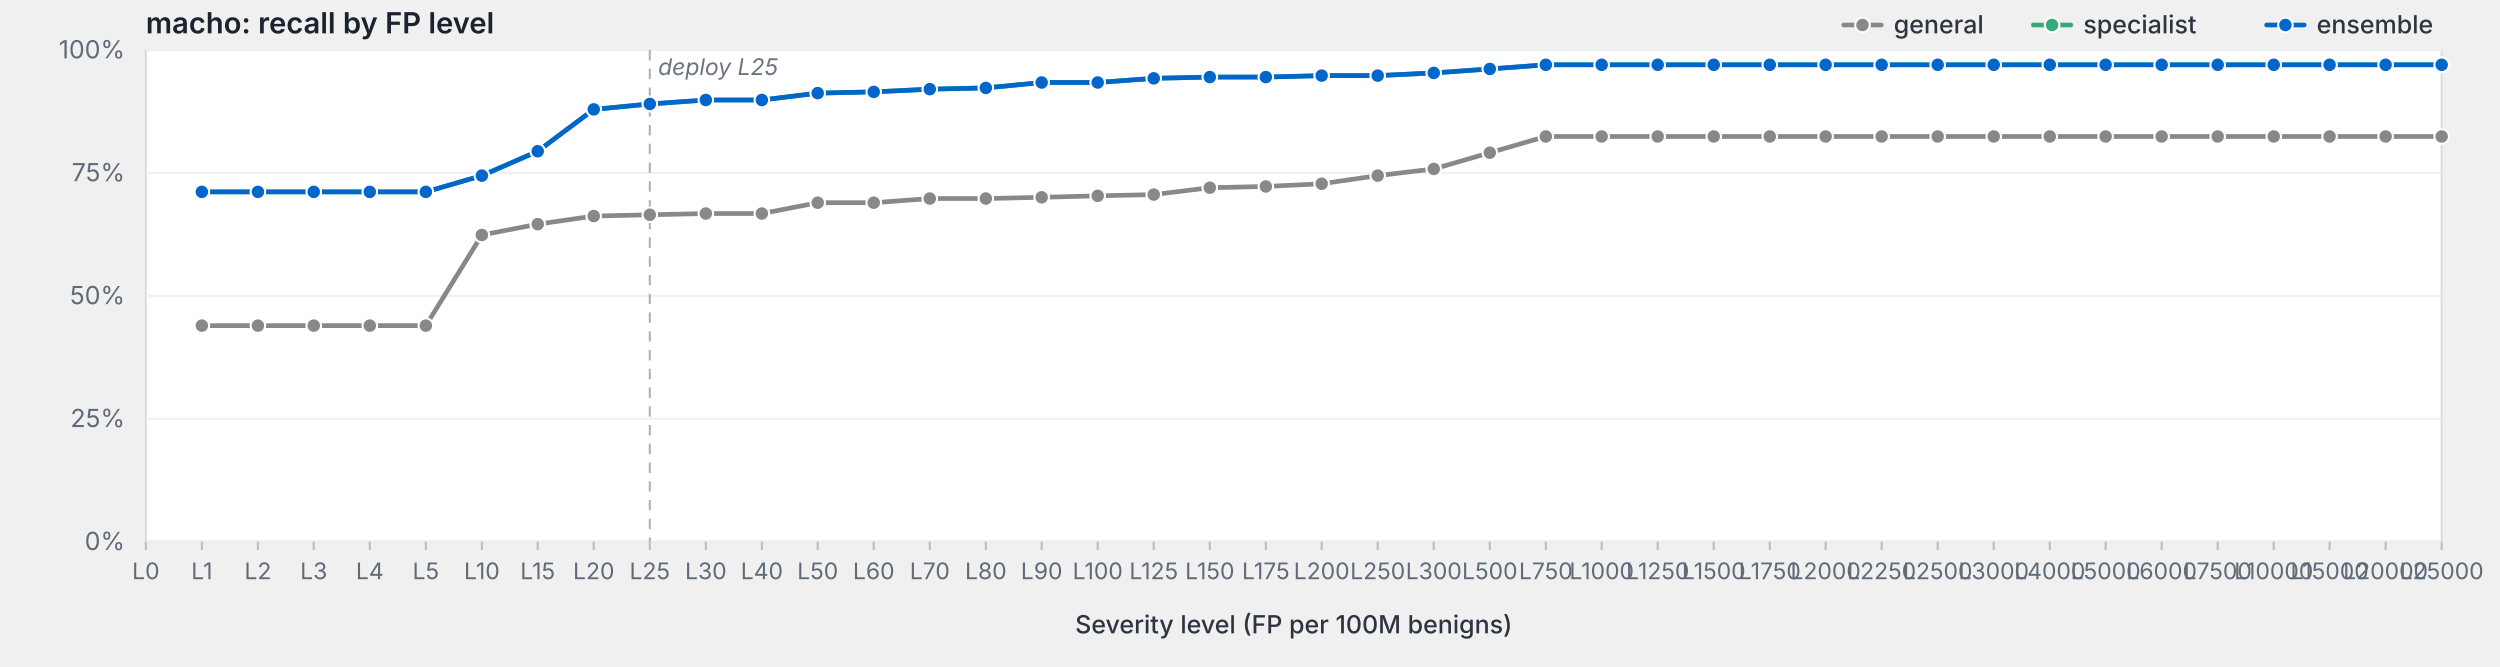
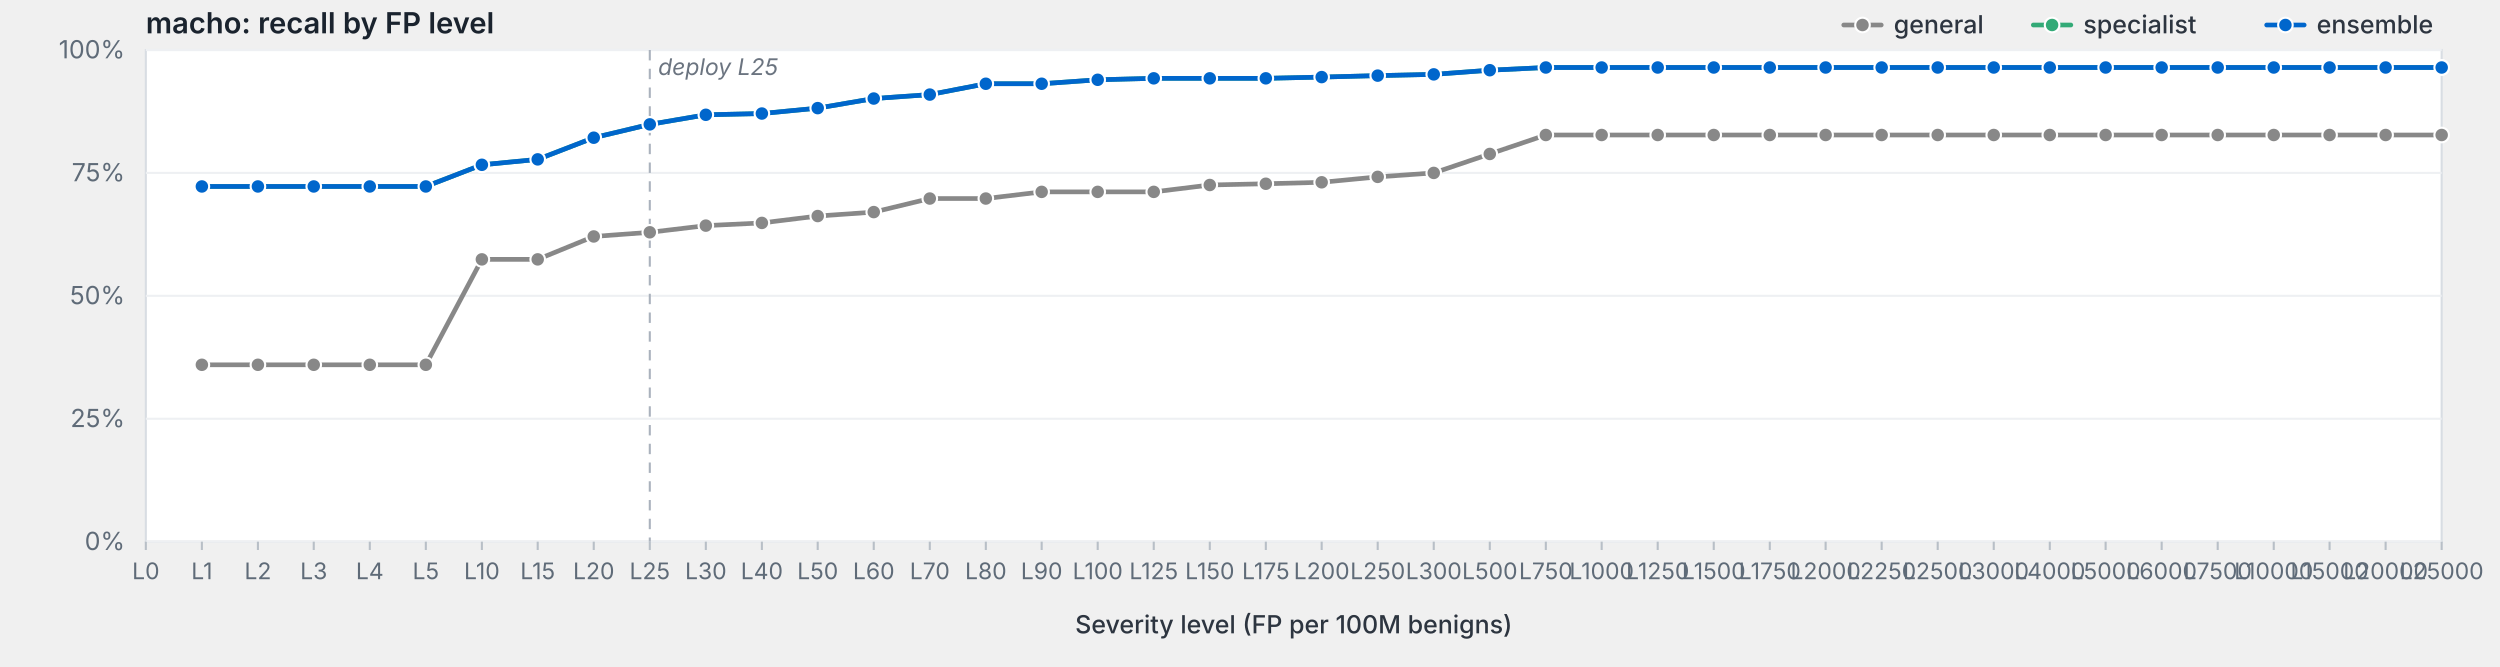
<svg xmlns="http://www.w3.org/2000/svg" viewBox="0 0 1200 320" width="1200" height="320" preserveAspectRatio="xMidYMid meet" role="img" aria-label="macho: recall by FP level">
  <style>svg { background: #fdfdfd; }.frame { fill: #fff; stroke: #d8dde3; stroke-width: 1; }.grid { stroke: #eef0f3; stroke-width: 1; }.tick { stroke: #b8bfc7; stroke-width: 1; }.axis-label { fill: #5f6b78; font-family: -apple-system, BlinkMacSystemFont, "Segoe UI", system-ui, sans-serif; font-size: 12px; }.x-label { fill: #5f6b78; font-family: -apple-system, BlinkMacSystemFont, "Segoe UI", system-ui, sans-serif; font-size: 11px; }.axis-title { fill: #2d3540; font-family: -apple-system, BlinkMacSystemFont, "Segoe UI", system-ui, sans-serif; font-size: 12px; font-weight: 500; }.title { fill: #1a232e; font-family: -apple-system, BlinkMacSystemFont, "Segoe UI", system-ui, sans-serif; font-size: 14px; font-weight: 600; }.deploy-marker { stroke: #aab2bd; stroke-width: 1; stroke-dasharray: 5,4; }.deploy-label { fill: #6b7480; font-family: -apple-system, BlinkMacSystemFont, "Segoe UI", system-ui, sans-serif; font-size: 11px; font-style: italic; }.curve { fill: none; stroke-width: 2.25; stroke-linejoin: round; stroke-linecap: round; }.marker { stroke: #fff; stroke-width: 1; }.legend-text { fill: #2d3540; font-family: -apple-system, BlinkMacSystemFont, "Segoe UI", system-ui, sans-serif; font-size: 12px; font-weight: 500; }</style>
  <text class="title" x="70" y="16">macho: recall by FP level</text>
  <rect class="frame" x="70" y="24" width="1102" height="236" />
  <line class="grid" x1="70" y1="260.0" x2="1172" y2="260.0" />
  <text class="axis-label" x="60" y="264.0" text-anchor="end">0%</text>
  <line class="grid" x1="70" y1="201.0" x2="1172" y2="201.0" />
  <text class="axis-label" x="60" y="205.0" text-anchor="end">25%</text>
  <line class="grid" x1="70" y1="142.0" x2="1172" y2="142.0" />
  <text class="axis-label" x="60" y="146.0" text-anchor="end">50%</text>
  <line class="grid" x1="70" y1="83.0" x2="1172" y2="83.0" />
  <text class="axis-label" x="60" y="87.0" text-anchor="end">75%</text>
  <line class="grid" x1="70" y1="24.0" x2="1172" y2="24.0" />
  <text class="axis-label" x="60" y="28.0" text-anchor="end">100%</text>
  <line class="deploy-marker" x1="311.9" y1="24" x2="311.9" y2="260" />
  <text class="deploy-label" x="315.9" y="36" text-anchor="start">deploy L25</text>
  <line class="tick" x1="70.0" y1="260" x2="70.0" y2="264" />
  <text class="x-label" x="70.0" y="278" text-anchor="middle">L0</text>
  <line class="tick" x1="96.9" y1="260" x2="96.9" y2="264" />
  <text class="x-label" x="96.9" y="278" text-anchor="middle">L1</text>
  <line class="tick" x1="123.8" y1="260" x2="123.8" y2="264" />
  <text class="x-label" x="123.8" y="278" text-anchor="middle">L2</text>
  <line class="tick" x1="150.6" y1="260" x2="150.6" y2="264" />
  <text class="x-label" x="150.6" y="278" text-anchor="middle">L3</text>
  <line class="tick" x1="177.5" y1="260" x2="177.5" y2="264" />
  <text class="x-label" x="177.5" y="278" text-anchor="middle">L4</text>
  <line class="tick" x1="204.4" y1="260" x2="204.4" y2="264" />
  <text class="x-label" x="204.4" y="278" text-anchor="middle">L5</text>
  <line class="tick" x1="231.3" y1="260" x2="231.3" y2="264" />
  <text class="x-label" x="231.3" y="278" text-anchor="middle">L10</text>
  <line class="tick" x1="258.1" y1="260" x2="258.1" y2="264" />
  <text class="x-label" x="258.1" y="278" text-anchor="middle">L15</text>
  <line class="tick" x1="285.0" y1="260" x2="285.0" y2="264" />
  <text class="x-label" x="285.0" y="278" text-anchor="middle">L20</text>
  <line class="tick" x1="311.9" y1="260" x2="311.9" y2="264" />
  <text class="x-label" x="311.9" y="278" text-anchor="middle">L25</text>
  <line class="tick" x1="338.8" y1="260" x2="338.8" y2="264" />
  <text class="x-label" x="338.8" y="278" text-anchor="middle">L30</text>
  <line class="tick" x1="365.7" y1="260" x2="365.7" y2="264" />
  <text class="x-label" x="365.7" y="278" text-anchor="middle">L40</text>
  <line class="tick" x1="392.5" y1="260" x2="392.5" y2="264" />
  <text class="x-label" x="392.5" y="278" text-anchor="middle">L50</text>
  <line class="tick" x1="419.4" y1="260" x2="419.4" y2="264" />
  <text class="x-label" x="419.4" y="278" text-anchor="middle">L60</text>
  <line class="tick" x1="446.3" y1="260" x2="446.3" y2="264" />
  <text class="x-label" x="446.3" y="278" text-anchor="middle">L70</text>
  <line class="tick" x1="473.2" y1="260" x2="473.2" y2="264" />
  <text class="x-label" x="473.2" y="278" text-anchor="middle">L80</text>
  <line class="tick" x1="500.0" y1="260" x2="500.0" y2="264" />
  <text class="x-label" x="500.0" y="278" text-anchor="middle">L90</text>
  <line class="tick" x1="526.9" y1="260" x2="526.9" y2="264" />
  <text class="x-label" x="526.9" y="278" text-anchor="middle">L100</text>
  <line class="tick" x1="553.8" y1="260" x2="553.8" y2="264" />
  <text class="x-label" x="553.8" y="278" text-anchor="middle">L125</text>
  <line class="tick" x1="580.7" y1="260" x2="580.7" y2="264" />
  <text class="x-label" x="580.7" y="278" text-anchor="middle">L150</text>
  <line class="tick" x1="607.6" y1="260" x2="607.6" y2="264" />
  <text class="x-label" x="607.6" y="278" text-anchor="middle">L175</text>
  <line class="tick" x1="634.4" y1="260" x2="634.4" y2="264" />
  <text class="x-label" x="634.4" y="278" text-anchor="middle">L200</text>
  <line class="tick" x1="661.3" y1="260" x2="661.3" y2="264" />
  <text class="x-label" x="661.3" y="278" text-anchor="middle">L250</text>
  <line class="tick" x1="688.2" y1="260" x2="688.2" y2="264" />
  <text class="x-label" x="688.2" y="278" text-anchor="middle">L300</text>
  <line class="tick" x1="715.1" y1="260" x2="715.1" y2="264" />
  <text class="x-label" x="715.1" y="278" text-anchor="middle">L500</text>
  <line class="tick" x1="742.0" y1="260" x2="742.0" y2="264" />
  <text class="x-label" x="742.0" y="278" text-anchor="middle">L750</text>
  <line class="tick" x1="768.8" y1="260" x2="768.8" y2="264" />
  <text class="x-label" x="768.8" y="278" text-anchor="middle">L1000</text>
  <line class="tick" x1="795.7" y1="260" x2="795.7" y2="264" />
  <text class="x-label" x="795.7" y="278" text-anchor="middle">L1250</text>
  <line class="tick" x1="822.6" y1="260" x2="822.6" y2="264" />
  <text class="x-label" x="822.6" y="278" text-anchor="middle">L1500</text>
  <line class="tick" x1="849.5" y1="260" x2="849.5" y2="264" />
  <text class="x-label" x="849.5" y="278" text-anchor="middle">L1750</text>
  <line class="tick" x1="876.3" y1="260" x2="876.3" y2="264" />
  <text class="x-label" x="876.3" y="278" text-anchor="middle">L2000</text>
  <line class="tick" x1="903.2" y1="260" x2="903.2" y2="264" />
  <text class="x-label" x="903.2" y="278" text-anchor="middle">L2250</text>
  <line class="tick" x1="930.1" y1="260" x2="930.1" y2="264" />
  <text class="x-label" x="930.1" y="278" text-anchor="middle">L2500</text>
  <line class="tick" x1="957.0" y1="260" x2="957.0" y2="264" />
  <text class="x-label" x="957.0" y="278" text-anchor="middle">L3000</text>
  <line class="tick" x1="983.9" y1="260" x2="983.9" y2="264" />
  <text class="x-label" x="983.9" y="278" text-anchor="middle">L4000</text>
  <line class="tick" x1="1010.7" y1="260" x2="1010.7" y2="264" />
  <text class="x-label" x="1010.7" y="278" text-anchor="middle">L5000</text>
  <line class="tick" x1="1037.6" y1="260" x2="1037.6" y2="264" />
  <text class="x-label" x="1037.6" y="278" text-anchor="middle">L6000</text>
  <line class="tick" x1="1064.5" y1="260" x2="1064.5" y2="264" />
  <text class="x-label" x="1064.5" y="278" text-anchor="middle">L7500</text>
  <line class="tick" x1="1091.4" y1="260" x2="1091.4" y2="264" />
  <text class="x-label" x="1091.4" y="278" text-anchor="middle">L10000</text>
  <line class="tick" x1="1118.2" y1="260" x2="1118.2" y2="264" />
  <text class="x-label" x="1118.2" y="278" text-anchor="middle">L15000</text>
  <line class="tick" x1="1145.1" y1="260" x2="1145.1" y2="264" />
  <text class="x-label" x="1145.1" y="278" text-anchor="middle">L20000</text>
  <line class="tick" x1="1172.0" y1="260" x2="1172.0" y2="264" />
  <text class="x-label" x="1172.0" y="278" text-anchor="middle">L25000</text>
  <text class="axis-title" x="621.0" y="304" text-anchor="middle">Severity level (FP per 100M benigns)</text>
-   <path class="curve" d="M96.9,156.3 L123.8,156.3 L150.6,156.3 L177.5,156.3 L204.4,156.3 L231.3,112.8 L258.1,107.6 L285.0,103.7 L311.9,103.1 L338.8,102.5 L365.7,102.5 L392.5,97.3 L419.4,97.3 L446.3,95.3 L473.2,95.3 L500.0,94.7 L526.9,94.0 L553.8,93.4 L580.7,90.1 L607.6,89.5 L634.4,88.2 L661.3,84.3 L688.2,81.1 L715.1,73.3 L742.0,65.5 L768.8,65.5 L795.7,65.5 L822.6,65.5 L849.5,65.5 L876.3,65.5 L903.2,65.5 L930.1,65.5 L957.0,65.5 L983.9,65.5 L1010.7,65.5 L1037.6,65.5 L1064.5,65.5 L1091.4,65.5 L1118.2,65.5 L1145.1,65.5 L1172.0,65.5" stroke="#888" />
-   <circle class="marker" cx="96.9" cy="156.3" r="3.5" fill="#888" />
-   <circle class="marker" cx="123.8" cy="156.3" r="3.5" fill="#888" />
-   <circle class="marker" cx="150.6" cy="156.3" r="3.5" fill="#888" />
-   <circle class="marker" cx="177.5" cy="156.3" r="3.5" fill="#888" />
-   <circle class="marker" cx="204.4" cy="156.3" r="3.5" fill="#888" />
-   <circle class="marker" cx="231.3" cy="112.8" r="3.5" fill="#888" />
-   <circle class="marker" cx="258.1" cy="107.6" r="3.5" fill="#888" />
-   <circle class="marker" cx="285.0" cy="103.7" r="3.5" fill="#888" />
-   <circle class="marker" cx="311.9" cy="103.1" r="3.5" fill="#888" />
-   <circle class="marker" cx="338.8" cy="102.5" r="3.5" fill="#888" />
-   <circle class="marker" cx="365.7" cy="102.5" r="3.5" fill="#888" />
-   <circle class="marker" cx="392.5" cy="97.3" r="3.5" fill="#888" />
-   <circle class="marker" cx="419.4" cy="97.3" r="3.5" fill="#888" />
+   <path class="curve" d="M96.9,175.1 L123.8,175.1 L150.6,175.1 L177.5,175.1 L204.4,175.1 L231.3,124.5 L258.1,124.5 L285.0,113.5 L311.9,111.5 L338.8,108.3 L365.7,107.0 L392.5,103.7 L419.4,101.8 L446.3,95.3 L473.2,95.3 L500.0,92.1 L526.9,92.1 L553.8,92.1 L580.7,88.8 L607.6,88.2 L634.4,87.5 L661.3,84.9 L688.2,83.0 L715.1,73.9 L742.0,64.8 L768.8,64.8 L795.7,64.8 L822.6,64.8 L849.5,64.8 L876.3,64.8 L903.2,64.8 L930.1,64.8 L957.0,64.8 L983.9,64.8 L1010.7,64.8 L1037.6,64.8 L1064.5,64.8 L1091.4,64.8 L1118.2,64.8 L1145.1,64.8 L1172.0,64.8" stroke="#888" />
+   <circle class="marker" cx="96.9" cy="175.1" r="3.5" fill="#888" />
+   <circle class="marker" cx="123.8" cy="175.1" r="3.5" fill="#888" />
+   <circle class="marker" cx="150.6" cy="175.1" r="3.5" fill="#888" />
+   <circle class="marker" cx="177.5" cy="175.1" r="3.5" fill="#888" />
+   <circle class="marker" cx="204.4" cy="175.1" r="3.5" fill="#888" />
+   <circle class="marker" cx="231.3" cy="124.5" r="3.5" fill="#888" />
+   <circle class="marker" cx="258.1" cy="124.5" r="3.5" fill="#888" />
+   <circle class="marker" cx="285.0" cy="113.5" r="3.5" fill="#888" />
+   <circle class="marker" cx="311.9" cy="111.5" r="3.5" fill="#888" />
+   <circle class="marker" cx="338.8" cy="108.3" r="3.5" fill="#888" />
+   <circle class="marker" cx="365.7" cy="107.0" r="3.5" fill="#888" />
+   <circle class="marker" cx="392.5" cy="103.7" r="3.5" fill="#888" />
+   <circle class="marker" cx="419.4" cy="101.8" r="3.5" fill="#888" />
  <circle class="marker" cx="446.3" cy="95.3" r="3.5" fill="#888" />
  <circle class="marker" cx="473.2" cy="95.3" r="3.5" fill="#888" />
-   <circle class="marker" cx="500.0" cy="94.7" r="3.5" fill="#888" />
-   <circle class="marker" cx="526.9" cy="94.0" r="3.5" fill="#888" />
-   <circle class="marker" cx="553.8" cy="93.4" r="3.5" fill="#888" />
-   <circle class="marker" cx="580.7" cy="90.1" r="3.5" fill="#888" />
-   <circle class="marker" cx="607.6" cy="89.5" r="3.5" fill="#888" />
-   <circle class="marker" cx="634.4" cy="88.2" r="3.5" fill="#888" />
-   <circle class="marker" cx="661.3" cy="84.3" r="3.5" fill="#888" />
-   <circle class="marker" cx="688.2" cy="81.1" r="3.5" fill="#888" />
-   <circle class="marker" cx="715.1" cy="73.3" r="3.5" fill="#888" />
-   <circle class="marker" cx="742.0" cy="65.5" r="3.5" fill="#888" />
-   <circle class="marker" cx="768.8" cy="65.5" r="3.5" fill="#888" />
-   <circle class="marker" cx="795.7" cy="65.5" r="3.5" fill="#888" />
-   <circle class="marker" cx="822.6" cy="65.5" r="3.5" fill="#888" />
-   <circle class="marker" cx="849.5" cy="65.5" r="3.5" fill="#888" />
-   <circle class="marker" cx="876.3" cy="65.5" r="3.5" fill="#888" />
-   <circle class="marker" cx="903.2" cy="65.5" r="3.5" fill="#888" />
-   <circle class="marker" cx="930.1" cy="65.5" r="3.5" fill="#888" />
-   <circle class="marker" cx="957.0" cy="65.5" r="3.5" fill="#888" />
-   <circle class="marker" cx="983.9" cy="65.5" r="3.5" fill="#888" />
-   <circle class="marker" cx="1010.7" cy="65.5" r="3.5" fill="#888" />
-   <circle class="marker" cx="1037.6" cy="65.5" r="3.5" fill="#888" />
-   <circle class="marker" cx="1064.5" cy="65.5" r="3.5" fill="#888" />
-   <circle class="marker" cx="1091.4" cy="65.5" r="3.5" fill="#888" />
-   <circle class="marker" cx="1118.2" cy="65.5" r="3.5" fill="#888" />
-   <circle class="marker" cx="1145.1" cy="65.5" r="3.5" fill="#888" />
-   <circle class="marker" cx="1172.0" cy="65.5" r="3.5" fill="#888" />
-   <path class="curve" d="M96.9,92.1 L123.8,92.1 L150.6,92.1 L177.5,92.1 L204.4,92.1 L231.3,84.3 L258.1,72.6 L285.0,52.5 L311.9,49.9 L338.8,48.0 L365.7,48.0 L392.5,44.7 L419.4,44.1 L446.3,42.8 L473.2,42.2 L500.0,39.6 L526.9,39.6 L553.8,37.6 L580.7,37.0 L607.6,37.0 L634.4,36.3 L661.3,36.3 L688.2,35.0 L715.1,33.1 L742.0,31.1 L768.8,31.1 L795.7,31.1 L822.6,31.1 L849.5,31.1 L876.3,31.1 L903.2,31.1 L930.1,31.1 L957.0,31.1 L983.9,31.1 L1010.7,31.1 L1037.6,31.1 L1064.5,31.1 L1091.4,31.1 L1118.2,31.1 L1145.1,31.1 L1172.0,31.1" stroke="#3a7" />
-   <circle class="marker" cx="96.9" cy="92.1" r="3.5" fill="#3a7" />
-   <circle class="marker" cx="123.8" cy="92.1" r="3.5" fill="#3a7" />
-   <circle class="marker" cx="150.6" cy="92.1" r="3.5" fill="#3a7" />
-   <circle class="marker" cx="177.5" cy="92.1" r="3.5" fill="#3a7" />
-   <circle class="marker" cx="204.4" cy="92.1" r="3.5" fill="#3a7" />
-   <circle class="marker" cx="231.3" cy="84.3" r="3.5" fill="#3a7" />
-   <circle class="marker" cx="258.1" cy="72.6" r="3.5" fill="#3a7" />
-   <circle class="marker" cx="285.0" cy="52.5" r="3.5" fill="#3a7" />
-   <circle class="marker" cx="311.9" cy="49.9" r="3.5" fill="#3a7" />
-   <circle class="marker" cx="338.8" cy="48.0" r="3.5" fill="#3a7" />
-   <circle class="marker" cx="365.7" cy="48.0" r="3.5" fill="#3a7" />
-   <circle class="marker" cx="392.5" cy="44.7" r="3.5" fill="#3a7" />
-   <circle class="marker" cx="419.4" cy="44.1" r="3.5" fill="#3a7" />
-   <circle class="marker" cx="446.3" cy="42.8" r="3.5" fill="#3a7" />
-   <circle class="marker" cx="473.2" cy="42.2" r="3.5" fill="#3a7" />
-   <circle class="marker" cx="500.0" cy="39.6" r="3.5" fill="#3a7" />
-   <circle class="marker" cx="526.9" cy="39.6" r="3.5" fill="#3a7" />
+   <circle class="marker" cx="500.0" cy="92.1" r="3.5" fill="#888" />
+   <circle class="marker" cx="526.9" cy="92.1" r="3.5" fill="#888" />
+   <circle class="marker" cx="553.8" cy="92.1" r="3.5" fill="#888" />
+   <circle class="marker" cx="580.7" cy="88.8" r="3.5" fill="#888" />
+   <circle class="marker" cx="607.6" cy="88.2" r="3.5" fill="#888" />
+   <circle class="marker" cx="634.4" cy="87.5" r="3.5" fill="#888" />
+   <circle class="marker" cx="661.3" cy="84.9" r="3.5" fill="#888" />
+   <circle class="marker" cx="688.2" cy="83.0" r="3.5" fill="#888" />
+   <circle class="marker" cx="715.1" cy="73.9" r="3.5" fill="#888" />
+   <circle class="marker" cx="742.0" cy="64.8" r="3.5" fill="#888" />
+   <circle class="marker" cx="768.8" cy="64.8" r="3.5" fill="#888" />
+   <circle class="marker" cx="795.7" cy="64.8" r="3.5" fill="#888" />
+   <circle class="marker" cx="822.6" cy="64.8" r="3.5" fill="#888" />
+   <circle class="marker" cx="849.5" cy="64.8" r="3.5" fill="#888" />
+   <circle class="marker" cx="876.3" cy="64.8" r="3.5" fill="#888" />
+   <circle class="marker" cx="903.2" cy="64.8" r="3.5" fill="#888" />
+   <circle class="marker" cx="930.1" cy="64.8" r="3.5" fill="#888" />
+   <circle class="marker" cx="957.0" cy="64.8" r="3.5" fill="#888" />
+   <circle class="marker" cx="983.9" cy="64.8" r="3.5" fill="#888" />
+   <circle class="marker" cx="1010.7" cy="64.8" r="3.5" fill="#888" />
+   <circle class="marker" cx="1037.6" cy="64.8" r="3.5" fill="#888" />
+   <circle class="marker" cx="1064.5" cy="64.8" r="3.5" fill="#888" />
+   <circle class="marker" cx="1091.4" cy="64.8" r="3.5" fill="#888" />
+   <circle class="marker" cx="1118.2" cy="64.8" r="3.5" fill="#888" />
+   <circle class="marker" cx="1145.1" cy="64.8" r="3.5" fill="#888" />
+   <circle class="marker" cx="1172.0" cy="64.8" r="3.5" fill="#888" />
+   <path class="curve" d="M96.9,89.5 L123.8,89.5 L150.6,89.5 L177.5,89.5 L204.4,89.5 L231.3,79.1 L258.1,76.5 L285.0,66.1 L311.9,59.7 L338.8,55.1 L365.7,54.5 L392.5,51.9 L419.4,47.3 L446.3,45.4 L473.2,40.2 L500.0,40.2 L526.9,38.3 L553.8,37.6 L580.7,37.6 L607.6,37.6 L634.4,37.0 L661.3,36.3 L688.2,35.7 L715.1,33.7 L742.0,32.4 L768.8,32.4 L795.7,32.4 L822.6,32.4 L849.5,32.4 L876.3,32.4 L903.2,32.4 L930.1,32.4 L957.0,32.4 L983.9,32.4 L1010.7,32.4 L1037.6,32.4 L1064.5,32.4 L1091.4,32.4 L1118.2,32.4 L1145.1,32.4 L1172.0,32.4" stroke="#3a7" />
+   <circle class="marker" cx="96.9" cy="89.5" r="3.5" fill="#3a7" />
+   <circle class="marker" cx="123.8" cy="89.5" r="3.5" fill="#3a7" />
+   <circle class="marker" cx="150.6" cy="89.5" r="3.5" fill="#3a7" />
+   <circle class="marker" cx="177.5" cy="89.5" r="3.5" fill="#3a7" />
+   <circle class="marker" cx="204.4" cy="89.5" r="3.5" fill="#3a7" />
+   <circle class="marker" cx="231.3" cy="79.1" r="3.5" fill="#3a7" />
+   <circle class="marker" cx="258.1" cy="76.5" r="3.5" fill="#3a7" />
+   <circle class="marker" cx="285.0" cy="66.1" r="3.5" fill="#3a7" />
+   <circle class="marker" cx="311.9" cy="59.7" r="3.5" fill="#3a7" />
+   <circle class="marker" cx="338.8" cy="55.1" r="3.5" fill="#3a7" />
+   <circle class="marker" cx="365.7" cy="54.5" r="3.5" fill="#3a7" />
+   <circle class="marker" cx="392.5" cy="51.9" r="3.5" fill="#3a7" />
+   <circle class="marker" cx="419.4" cy="47.3" r="3.5" fill="#3a7" />
+   <circle class="marker" cx="446.3" cy="45.4" r="3.5" fill="#3a7" />
+   <circle class="marker" cx="473.2" cy="40.2" r="3.5" fill="#3a7" />
+   <circle class="marker" cx="500.0" cy="40.2" r="3.5" fill="#3a7" />
+   <circle class="marker" cx="526.9" cy="38.3" r="3.5" fill="#3a7" />
  <circle class="marker" cx="553.8" cy="37.6" r="3.5" fill="#3a7" />
-   <circle class="marker" cx="580.7" cy="37.0" r="3.5" fill="#3a7" />
-   <circle class="marker" cx="607.6" cy="37.0" r="3.5" fill="#3a7" />
-   <circle class="marker" cx="634.4" cy="36.3" r="3.5" fill="#3a7" />
+   <circle class="marker" cx="580.7" cy="37.6" r="3.5" fill="#3a7" />
+   <circle class="marker" cx="607.6" cy="37.6" r="3.5" fill="#3a7" />
+   <circle class="marker" cx="634.4" cy="37.0" r="3.5" fill="#3a7" />
  <circle class="marker" cx="661.3" cy="36.3" r="3.5" fill="#3a7" />
-   <circle class="marker" cx="688.2" cy="35.0" r="3.5" fill="#3a7" />
-   <circle class="marker" cx="715.1" cy="33.1" r="3.5" fill="#3a7" />
-   <circle class="marker" cx="742.0" cy="31.1" r="3.5" fill="#3a7" />
-   <circle class="marker" cx="768.8" cy="31.1" r="3.5" fill="#3a7" />
-   <circle class="marker" cx="795.7" cy="31.1" r="3.5" fill="#3a7" />
-   <circle class="marker" cx="822.6" cy="31.1" r="3.5" fill="#3a7" />
-   <circle class="marker" cx="849.5" cy="31.1" r="3.5" fill="#3a7" />
-   <circle class="marker" cx="876.3" cy="31.1" r="3.5" fill="#3a7" />
-   <circle class="marker" cx="903.2" cy="31.1" r="3.5" fill="#3a7" />
-   <circle class="marker" cx="930.1" cy="31.1" r="3.5" fill="#3a7" />
-   <circle class="marker" cx="957.0" cy="31.1" r="3.5" fill="#3a7" />
-   <circle class="marker" cx="983.9" cy="31.1" r="3.5" fill="#3a7" />
-   <circle class="marker" cx="1010.7" cy="31.1" r="3.5" fill="#3a7" />
-   <circle class="marker" cx="1037.6" cy="31.1" r="3.5" fill="#3a7" />
-   <circle class="marker" cx="1064.5" cy="31.1" r="3.5" fill="#3a7" />
-   <circle class="marker" cx="1091.4" cy="31.1" r="3.5" fill="#3a7" />
-   <circle class="marker" cx="1118.2" cy="31.1" r="3.5" fill="#3a7" />
-   <circle class="marker" cx="1145.1" cy="31.1" r="3.5" fill="#3a7" />
-   <circle class="marker" cx="1172.0" cy="31.1" r="3.5" fill="#3a7" />
-   <path class="curve" d="M96.9,92.1 L123.8,92.1 L150.6,92.1 L177.5,92.1 L204.4,92.1 L231.3,84.3 L258.1,72.6 L285.0,52.5 L311.9,49.9 L338.8,48.0 L365.7,48.0 L392.5,44.7 L419.4,44.1 L446.3,42.8 L473.2,42.2 L500.0,39.6 L526.9,39.6 L553.8,37.6 L580.7,37.0 L607.6,37.0 L634.4,36.3 L661.3,36.3 L688.2,35.0 L715.1,33.1 L742.0,31.1 L768.8,31.1 L795.7,31.1 L822.6,31.1 L849.5,31.1 L876.3,31.1 L903.2,31.1 L930.1,31.1 L957.0,31.1 L983.9,31.1 L1010.7,31.1 L1037.6,31.1 L1064.5,31.1 L1091.4,31.1 L1118.2,31.1 L1145.1,31.1 L1172.0,31.1" stroke="#06c" />
-   <circle class="marker" cx="96.9" cy="92.1" r="3.5" fill="#06c" />
-   <circle class="marker" cx="123.8" cy="92.1" r="3.5" fill="#06c" />
-   <circle class="marker" cx="150.6" cy="92.1" r="3.5" fill="#06c" />
-   <circle class="marker" cx="177.5" cy="92.1" r="3.5" fill="#06c" />
-   <circle class="marker" cx="204.4" cy="92.1" r="3.5" fill="#06c" />
-   <circle class="marker" cx="231.3" cy="84.3" r="3.5" fill="#06c" />
-   <circle class="marker" cx="258.1" cy="72.6" r="3.5" fill="#06c" />
-   <circle class="marker" cx="285.0" cy="52.5" r="3.5" fill="#06c" />
-   <circle class="marker" cx="311.9" cy="49.9" r="3.5" fill="#06c" />
-   <circle class="marker" cx="338.8" cy="48.0" r="3.5" fill="#06c" />
-   <circle class="marker" cx="365.7" cy="48.0" r="3.5" fill="#06c" />
-   <circle class="marker" cx="392.5" cy="44.7" r="3.5" fill="#06c" />
-   <circle class="marker" cx="419.4" cy="44.1" r="3.5" fill="#06c" />
-   <circle class="marker" cx="446.3" cy="42.8" r="3.5" fill="#06c" />
-   <circle class="marker" cx="473.2" cy="42.2" r="3.5" fill="#06c" />
-   <circle class="marker" cx="500.0" cy="39.6" r="3.5" fill="#06c" />
-   <circle class="marker" cx="526.9" cy="39.6" r="3.5" fill="#06c" />
+   <circle class="marker" cx="688.2" cy="35.7" r="3.5" fill="#3a7" />
+   <circle class="marker" cx="715.1" cy="33.7" r="3.5" fill="#3a7" />
+   <circle class="marker" cx="742.0" cy="32.4" r="3.5" fill="#3a7" />
+   <circle class="marker" cx="768.8" cy="32.4" r="3.5" fill="#3a7" />
+   <circle class="marker" cx="795.7" cy="32.4" r="3.5" fill="#3a7" />
+   <circle class="marker" cx="822.6" cy="32.4" r="3.5" fill="#3a7" />
+   <circle class="marker" cx="849.5" cy="32.4" r="3.5" fill="#3a7" />
+   <circle class="marker" cx="876.3" cy="32.4" r="3.5" fill="#3a7" />
+   <circle class="marker" cx="903.2" cy="32.4" r="3.5" fill="#3a7" />
+   <circle class="marker" cx="930.1" cy="32.4" r="3.5" fill="#3a7" />
+   <circle class="marker" cx="957.0" cy="32.4" r="3.5" fill="#3a7" />
+   <circle class="marker" cx="983.9" cy="32.4" r="3.5" fill="#3a7" />
+   <circle class="marker" cx="1010.7" cy="32.4" r="3.5" fill="#3a7" />
+   <circle class="marker" cx="1037.6" cy="32.4" r="3.5" fill="#3a7" />
+   <circle class="marker" cx="1064.5" cy="32.4" r="3.5" fill="#3a7" />
+   <circle class="marker" cx="1091.4" cy="32.4" r="3.5" fill="#3a7" />
+   <circle class="marker" cx="1118.2" cy="32.4" r="3.5" fill="#3a7" />
+   <circle class="marker" cx="1145.1" cy="32.4" r="3.5" fill="#3a7" />
+   <circle class="marker" cx="1172.0" cy="32.4" r="3.5" fill="#3a7" />
+   <path class="curve" d="M96.9,89.5 L123.8,89.5 L150.6,89.5 L177.5,89.5 L204.4,89.5 L231.3,79.1 L258.1,76.5 L285.0,66.1 L311.9,59.7 L338.8,55.1 L365.7,54.5 L392.5,51.9 L419.4,47.3 L446.3,45.4 L473.2,40.2 L500.0,40.2 L526.9,38.3 L553.8,37.6 L580.7,37.6 L607.6,37.6 L634.4,37.0 L661.3,36.3 L688.2,35.7 L715.1,33.7 L742.0,32.4 L768.8,32.4 L795.7,32.4 L822.6,32.4 L849.5,32.4 L876.3,32.4 L903.2,32.4 L930.1,32.4 L957.0,32.4 L983.9,32.4 L1010.7,32.4 L1037.6,32.4 L1064.5,32.4 L1091.4,32.4 L1118.2,32.4 L1145.1,32.4 L1172.0,32.4" stroke="#06c" />
+   <circle class="marker" cx="96.9" cy="89.5" r="3.5" fill="#06c" />
+   <circle class="marker" cx="123.8" cy="89.5" r="3.5" fill="#06c" />
+   <circle class="marker" cx="150.6" cy="89.5" r="3.5" fill="#06c" />
+   <circle class="marker" cx="177.5" cy="89.5" r="3.5" fill="#06c" />
+   <circle class="marker" cx="204.4" cy="89.5" r="3.5" fill="#06c" />
+   <circle class="marker" cx="231.3" cy="79.1" r="3.5" fill="#06c" />
+   <circle class="marker" cx="258.1" cy="76.5" r="3.5" fill="#06c" />
+   <circle class="marker" cx="285.0" cy="66.1" r="3.5" fill="#06c" />
+   <circle class="marker" cx="311.9" cy="59.7" r="3.5" fill="#06c" />
+   <circle class="marker" cx="338.8" cy="55.1" r="3.5" fill="#06c" />
+   <circle class="marker" cx="365.7" cy="54.5" r="3.5" fill="#06c" />
+   <circle class="marker" cx="392.5" cy="51.9" r="3.5" fill="#06c" />
+   <circle class="marker" cx="419.4" cy="47.3" r="3.5" fill="#06c" />
+   <circle class="marker" cx="446.3" cy="45.4" r="3.5" fill="#06c" />
+   <circle class="marker" cx="473.2" cy="40.2" r="3.5" fill="#06c" />
+   <circle class="marker" cx="500.0" cy="40.2" r="3.5" fill="#06c" />
+   <circle class="marker" cx="526.9" cy="38.3" r="3.5" fill="#06c" />
  <circle class="marker" cx="553.8" cy="37.6" r="3.5" fill="#06c" />
-   <circle class="marker" cx="580.7" cy="37.0" r="3.5" fill="#06c" />
-   <circle class="marker" cx="607.6" cy="37.0" r="3.5" fill="#06c" />
-   <circle class="marker" cx="634.4" cy="36.3" r="3.5" fill="#06c" />
+   <circle class="marker" cx="580.7" cy="37.6" r="3.5" fill="#06c" />
+   <circle class="marker" cx="607.6" cy="37.6" r="3.5" fill="#06c" />
+   <circle class="marker" cx="634.4" cy="37.0" r="3.5" fill="#06c" />
  <circle class="marker" cx="661.3" cy="36.3" r="3.5" fill="#06c" />
-   <circle class="marker" cx="688.2" cy="35.0" r="3.5" fill="#06c" />
-   <circle class="marker" cx="715.1" cy="33.1" r="3.5" fill="#06c" />
-   <circle class="marker" cx="742.0" cy="31.1" r="3.5" fill="#06c" />
-   <circle class="marker" cx="768.8" cy="31.1" r="3.5" fill="#06c" />
-   <circle class="marker" cx="795.7" cy="31.1" r="3.5" fill="#06c" />
-   <circle class="marker" cx="822.6" cy="31.1" r="3.5" fill="#06c" />
-   <circle class="marker" cx="849.5" cy="31.1" r="3.5" fill="#06c" />
-   <circle class="marker" cx="876.3" cy="31.1" r="3.5" fill="#06c" />
-   <circle class="marker" cx="903.2" cy="31.1" r="3.5" fill="#06c" />
-   <circle class="marker" cx="930.1" cy="31.1" r="3.5" fill="#06c" />
-   <circle class="marker" cx="957.0" cy="31.1" r="3.5" fill="#06c" />
-   <circle class="marker" cx="983.9" cy="31.1" r="3.5" fill="#06c" />
-   <circle class="marker" cx="1010.7" cy="31.1" r="3.5" fill="#06c" />
-   <circle class="marker" cx="1037.6" cy="31.1" r="3.5" fill="#06c" />
-   <circle class="marker" cx="1064.5" cy="31.1" r="3.5" fill="#06c" />
-   <circle class="marker" cx="1091.4" cy="31.1" r="3.5" fill="#06c" />
-   <circle class="marker" cx="1118.2" cy="31.1" r="3.5" fill="#06c" />
-   <circle class="marker" cx="1145.1" cy="31.1" r="3.5" fill="#06c" />
-   <circle class="marker" cx="1172.0" cy="31.1" r="3.5" fill="#06c" />
+   <circle class="marker" cx="688.2" cy="35.7" r="3.5" fill="#06c" />
+   <circle class="marker" cx="715.1" cy="33.7" r="3.5" fill="#06c" />
+   <circle class="marker" cx="742.0" cy="32.4" r="3.5" fill="#06c" />
+   <circle class="marker" cx="768.8" cy="32.4" r="3.5" fill="#06c" />
+   <circle class="marker" cx="795.7" cy="32.4" r="3.5" fill="#06c" />
+   <circle class="marker" cx="822.6" cy="32.4" r="3.5" fill="#06c" />
+   <circle class="marker" cx="849.5" cy="32.4" r="3.5" fill="#06c" />
+   <circle class="marker" cx="876.3" cy="32.4" r="3.5" fill="#06c" />
+   <circle class="marker" cx="903.2" cy="32.4" r="3.5" fill="#06c" />
+   <circle class="marker" cx="930.1" cy="32.4" r="3.5" fill="#06c" />
+   <circle class="marker" cx="957.0" cy="32.4" r="3.5" fill="#06c" />
+   <circle class="marker" cx="983.9" cy="32.4" r="3.5" fill="#06c" />
+   <circle class="marker" cx="1010.7" cy="32.4" r="3.5" fill="#06c" />
+   <circle class="marker" cx="1037.6" cy="32.4" r="3.5" fill="#06c" />
+   <circle class="marker" cx="1064.5" cy="32.4" r="3.5" fill="#06c" />
+   <circle class="marker" cx="1091.4" cy="32.4" r="3.5" fill="#06c" />
+   <circle class="marker" cx="1118.2" cy="32.4" r="3.5" fill="#06c" />
+   <circle class="marker" cx="1145.1" cy="32.4" r="3.5" fill="#06c" />
+   <circle class="marker" cx="1172.0" cy="32.4" r="3.5" fill="#06c" />
  <line x1="1088.0" y1="12.0" x2="1106.0" y2="12.0" stroke="#06c" stroke-width="2.25" stroke-linecap="round" />
  <circle cx="1097.0" cy="12.0" r="3.5" fill="#06c" stroke="#fff" stroke-width="1" />
  <text class="legend-text" x="1112.0" y="16.0">ensemble</text>
  <line x1="976.0" y1="12.0" x2="994.0" y2="12.0" stroke="#3a7" stroke-width="2.25" stroke-linecap="round" />
  <circle cx="985.0" cy="12.0" r="3.5" fill="#3a7" stroke="#fff" stroke-width="1" />
  <text class="legend-text" x="1000.0" y="16.0">specialist</text>
  <line x1="885.0" y1="12.0" x2="903.0" y2="12.0" stroke="#888" stroke-width="2.25" stroke-linecap="round" />
  <circle cx="894.0" cy="12.0" r="3.5" fill="#888" stroke="#fff" stroke-width="1" />
  <text class="legend-text" x="909.0" y="16.0">general</text>
</svg>
